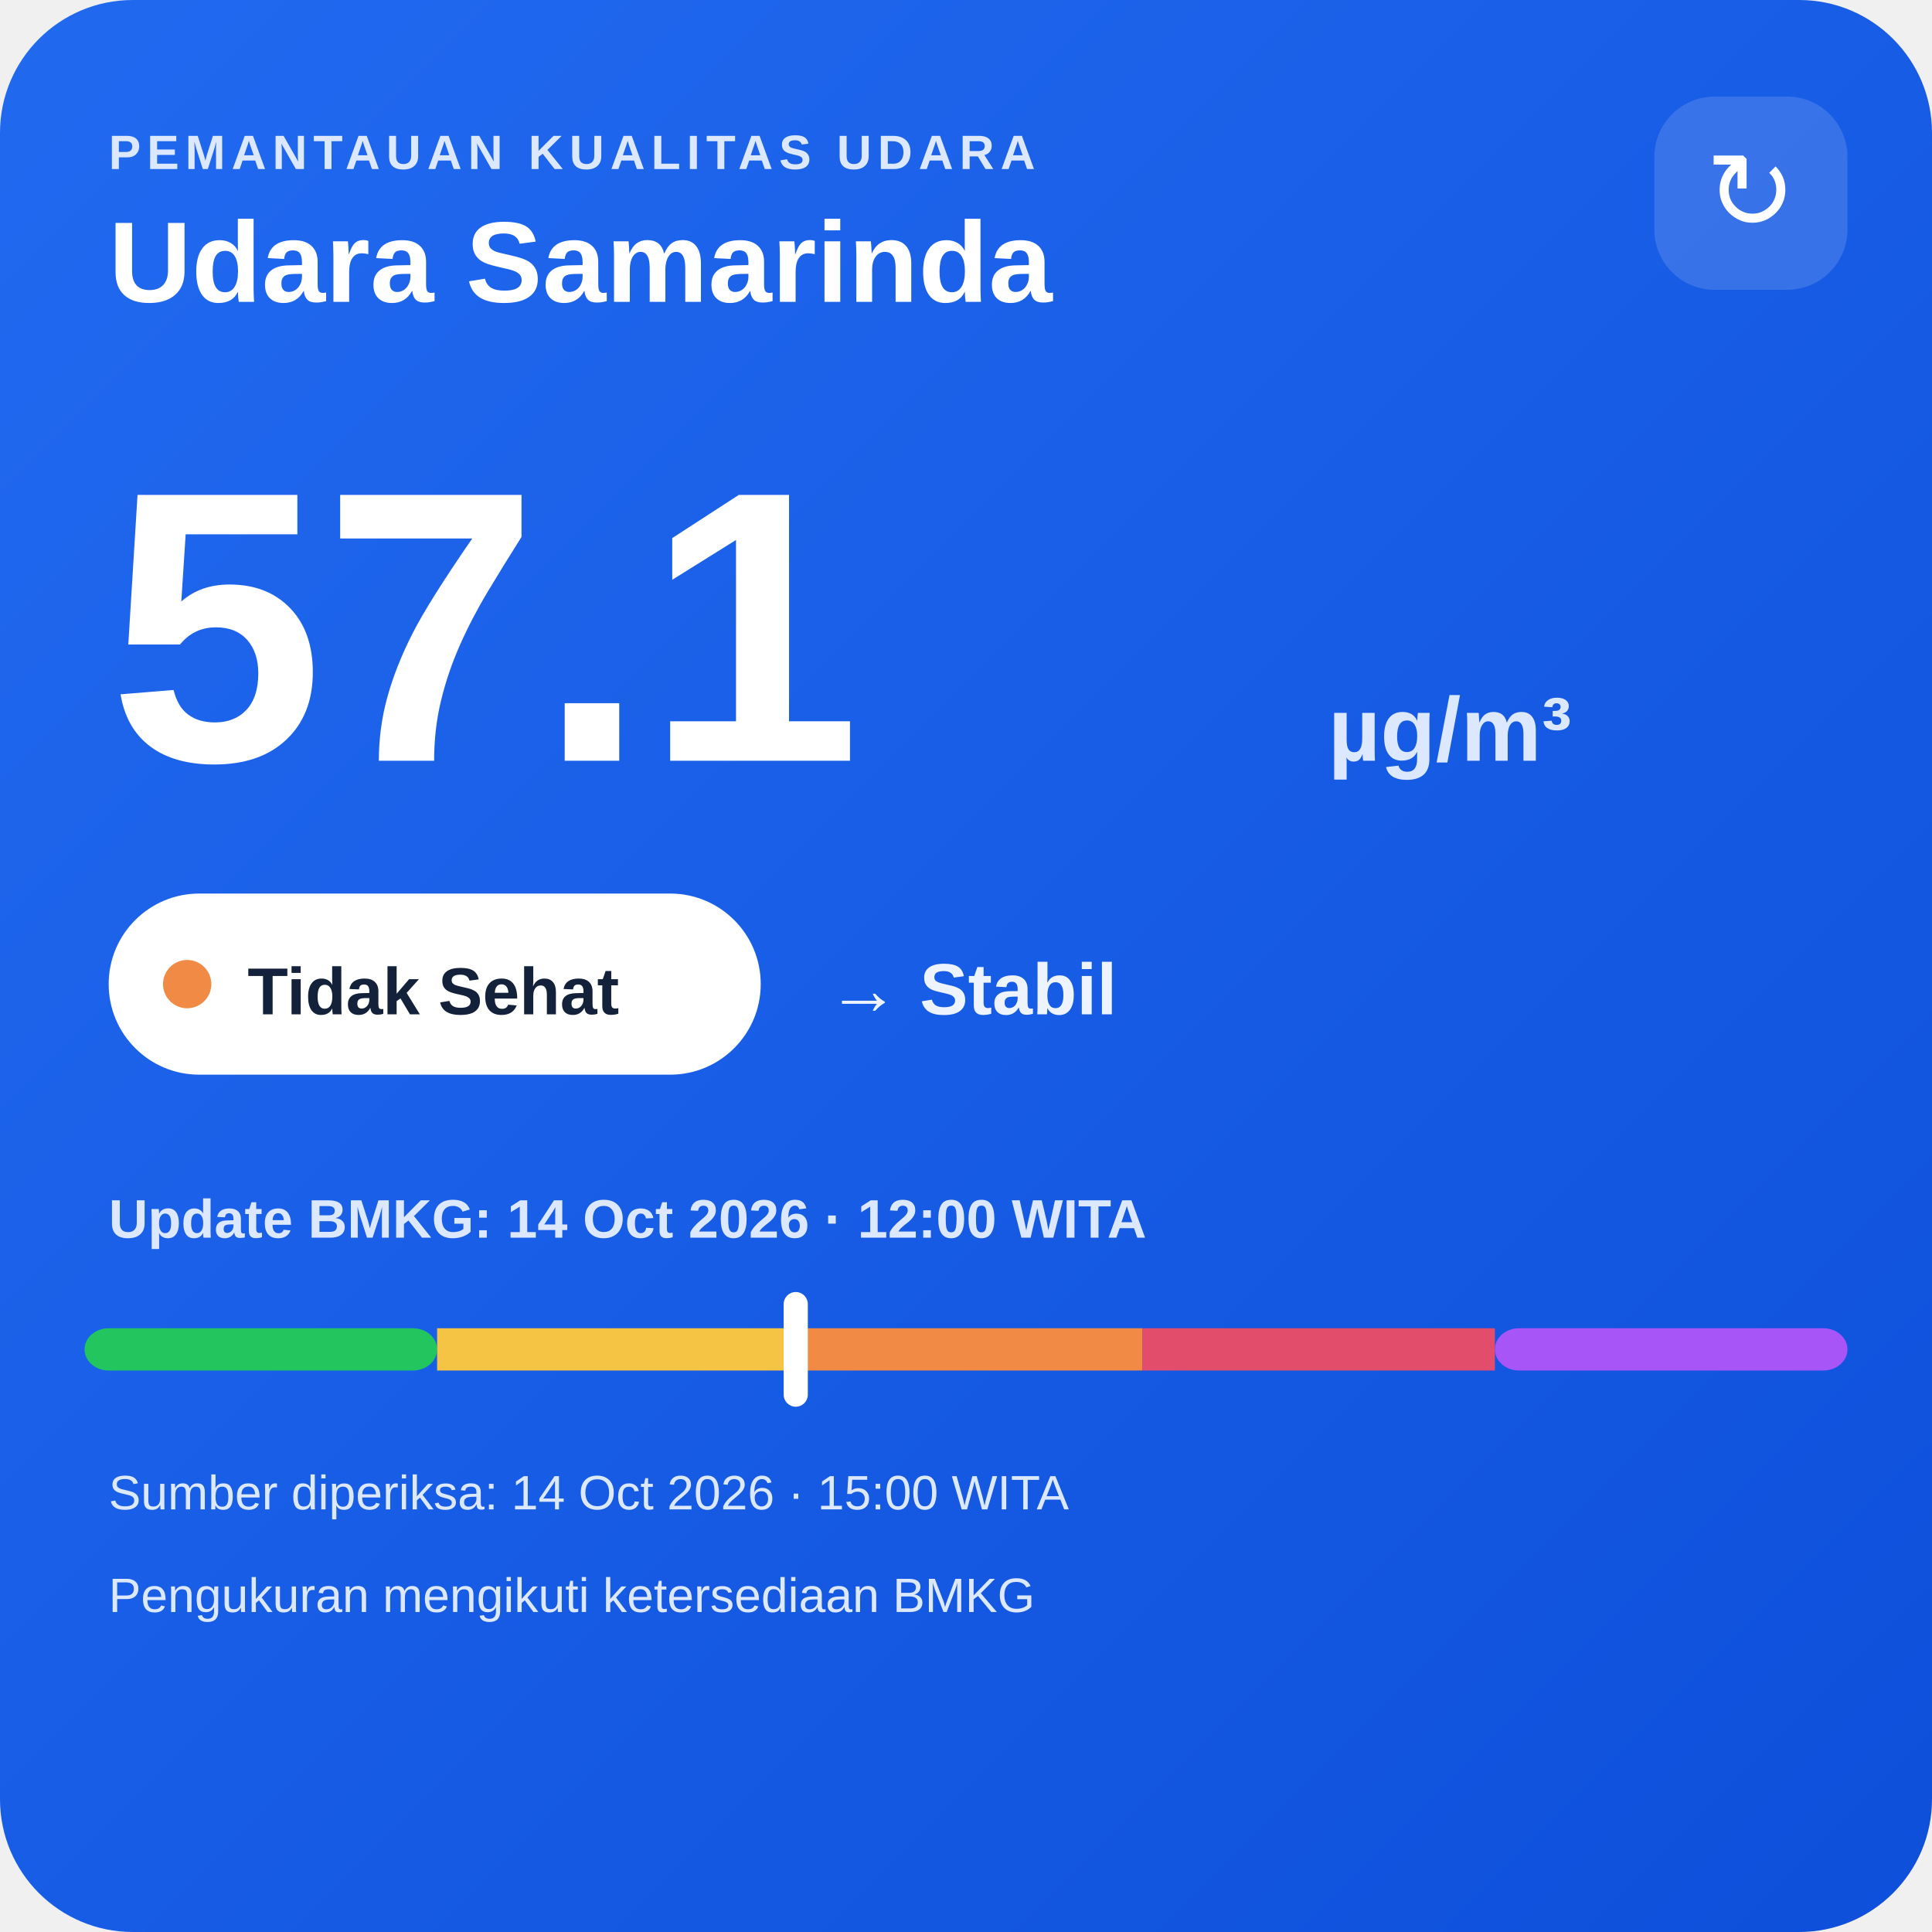
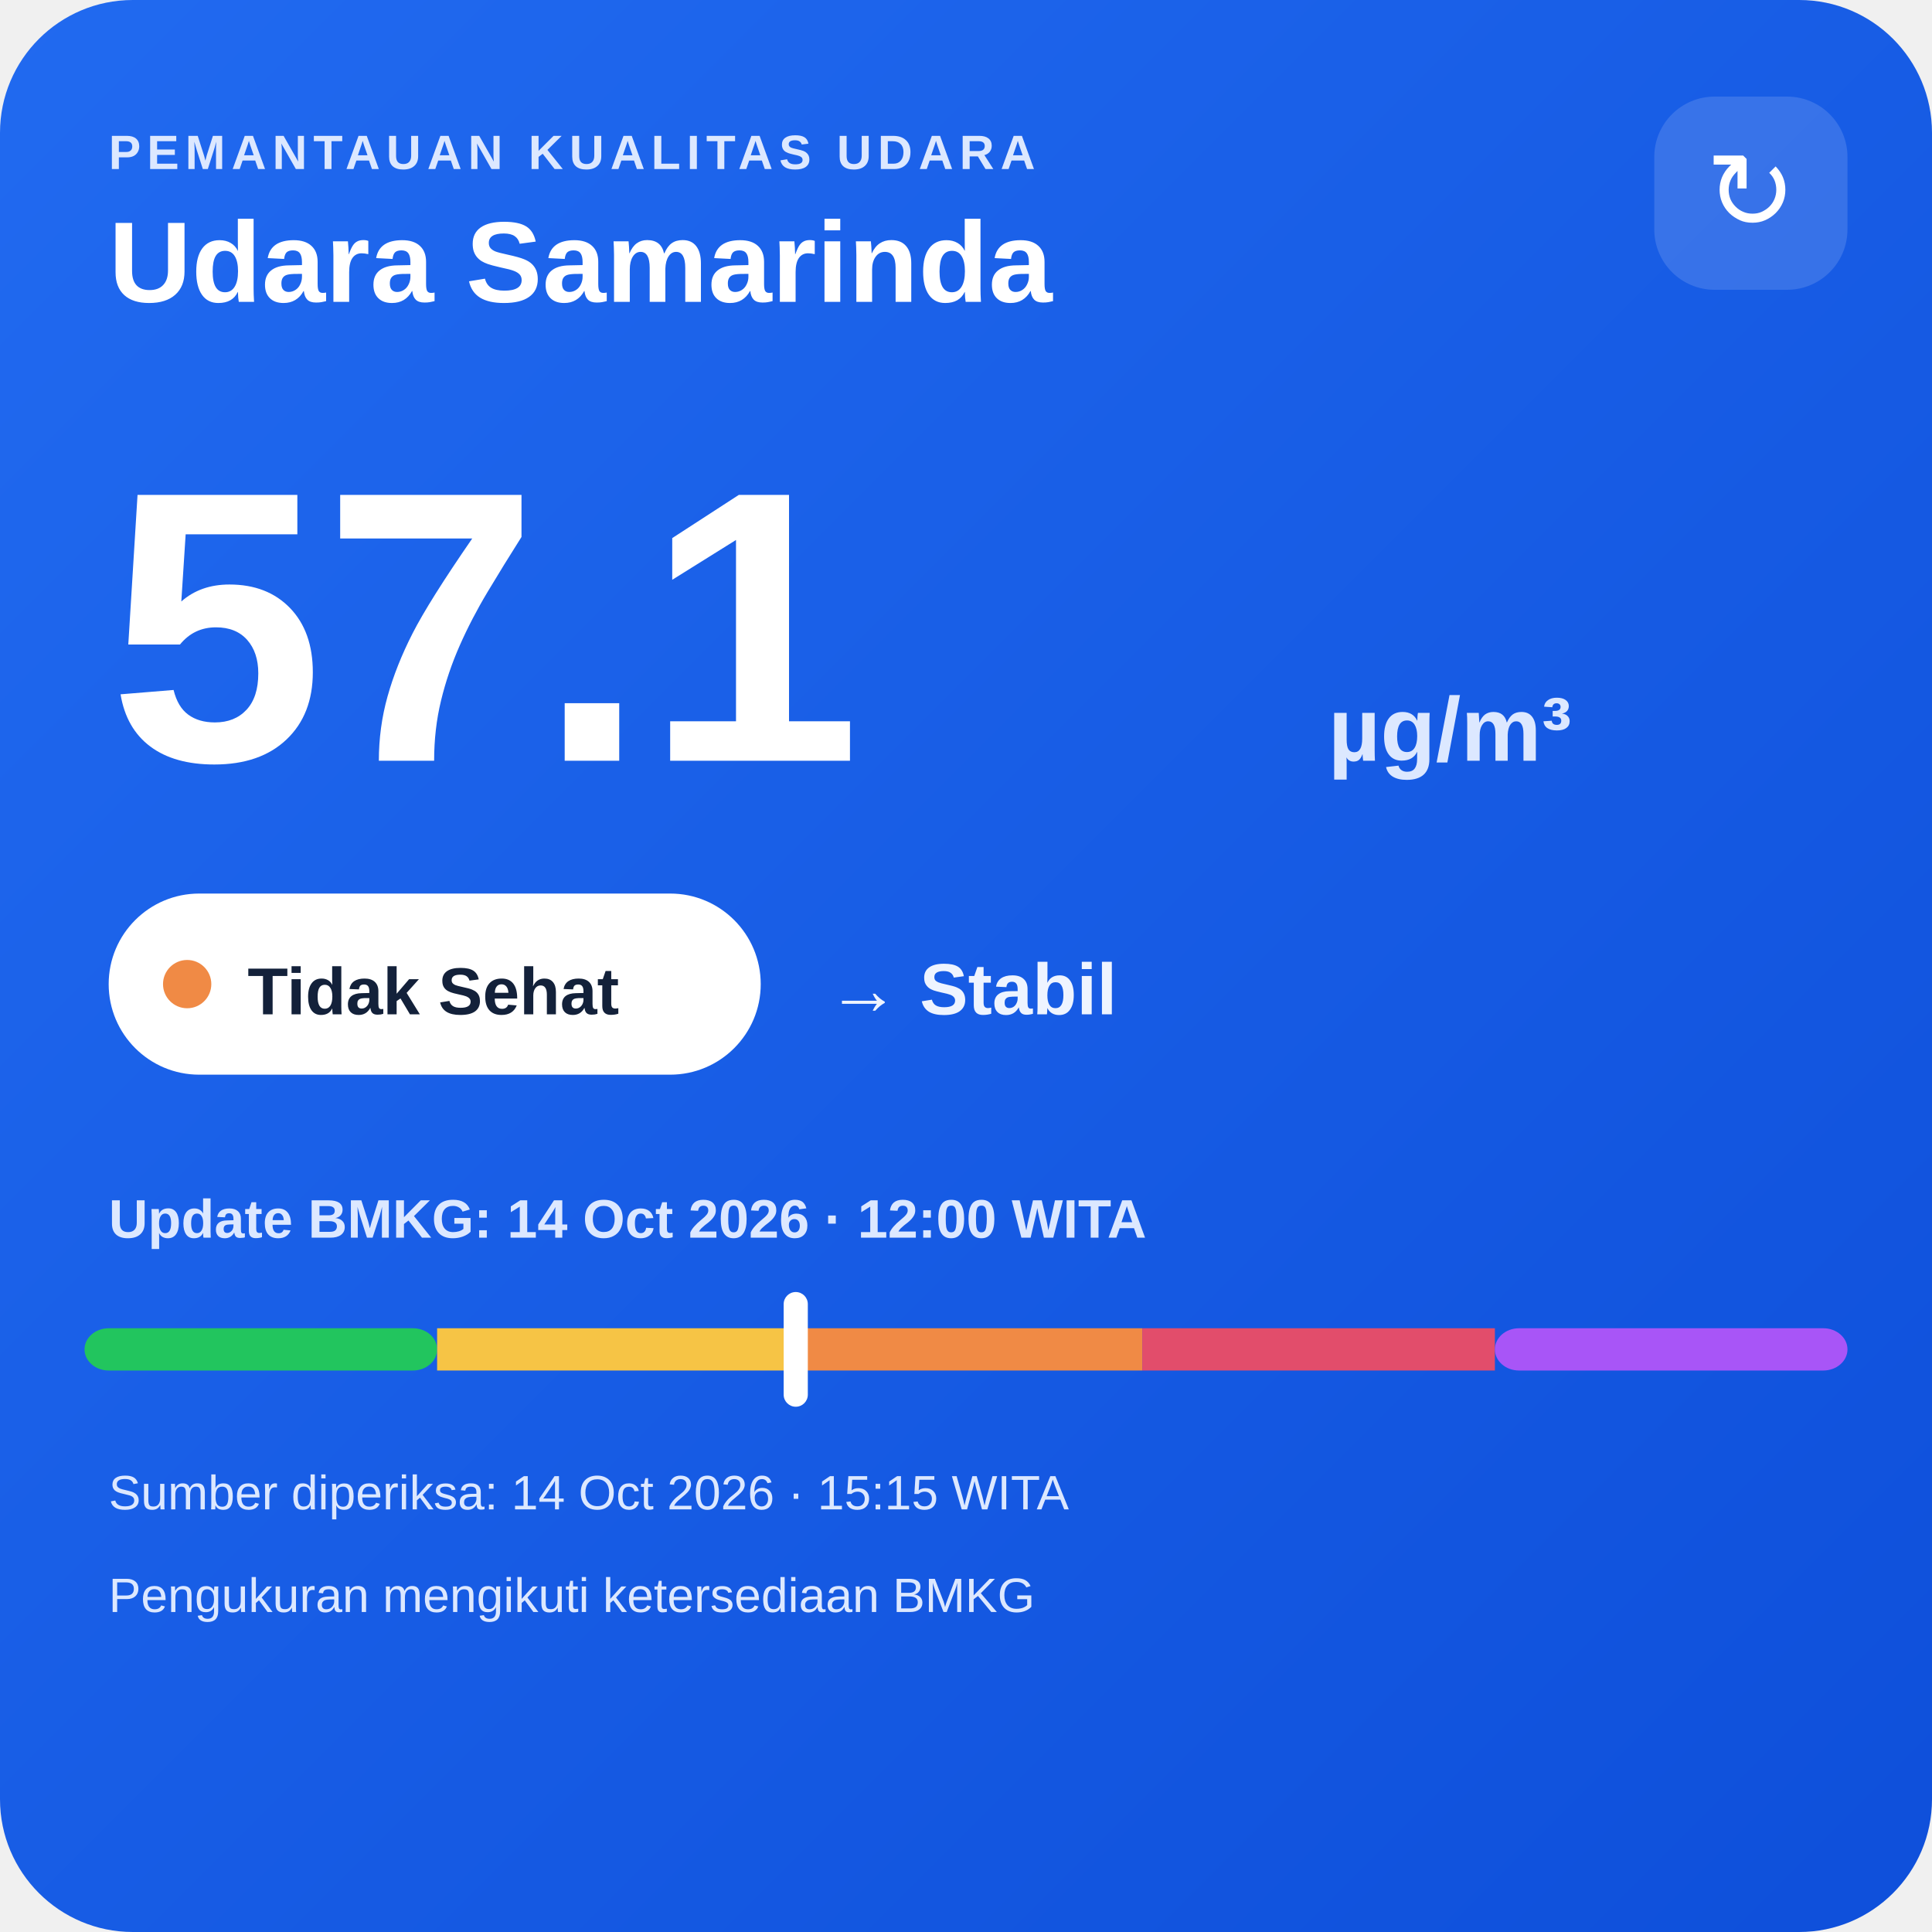
<svg xmlns="http://www.w3.org/2000/svg" width="320" height="320" viewBox="0 0 320 320">
  <defs>
    <linearGradient id="bg" x1="0" y1="0" x2="1" y2="1">
      <stop offset="0" stop-color="#216af0" />
      <stop offset="1" stop-color="#0e4fda" />
    </linearGradient>
  </defs>
  <rect width="320" height="320" rx="22" fill="url(#bg)" />
  <text x="18" y="28" fill="#dce8ff" font-family="Arial,sans-serif" font-size="8" font-weight="700" letter-spacing="1">PEMANTAUAN KUALITAS UDARA</text>
  <text x="18" y="50" fill="#ffffff" font-family="Arial,sans-serif" font-size="19" font-weight="700">Udara Samarinda</text>
  <rect x="274" y="16" width="32" height="32" rx="10" fill="#ffffff" fill-opacity=".14" />
  <text x="290" y="38" text-anchor="middle" fill="#ffffff" font-family="Arial,sans-serif" font-size="18">↻</text>
  <text x="18" y="126" fill="#ffffff" font-family="Arial,sans-serif" font-size="64" font-weight="800">57.1</text>
  <text x="220" y="126" fill="#dce8ff" font-family="Arial,sans-serif" font-size="15" font-weight="700">µg/m³</text>
  <rect x="18" y="148" width="108" height="30" rx="15" fill="#ffffff" />
  <circle cx="31" cy="163" r="4" fill="#f08a45" />
  <text x="41" y="168" fill="#13213a" font-family="Arial,sans-serif" font-size="11" font-weight="700">Tidak Sehat</text>
  <text x="137" y="168" fill="#eef4ff" font-family="Arial,sans-serif" font-size="12" font-weight="700">→ Stabil</text>
  <text x="18" y="205" fill="#dce8ff" font-family="Arial,sans-serif" font-size="9" font-weight="700">Update BMKG: 14 Oct 2026 · 12:00 WITA</text>
  <rect x="14" y="220" width="58.4" height="7" rx="4" fill="#22c55e" />
  <rect x="72.4" y="220" width="58.4" height="7" fill="#f6c445" />
  <rect x="130.8" y="220" width="58.4" height="7" fill="#f08a45" />
  <rect x="189.2" y="220" width="58.4" height="7" fill="#e24d6b" />
  <rect x="247.6" y="220" width="58.4" height="7" rx="4" fill="#a855f7" />
  <rect x="129.8" y="214" width="4" height="19" rx="2" fill="#ffffff" />
-   <text x="18" y="250" fill="#dce8ff" font-family="Arial,sans-serif" font-size="8">Sumber diperiksa: 14 Oct 2026 · 15:00 WITA</text>
+   <text x="18" y="250" fill="#dce8ff" font-family="Arial,sans-serif" font-size="8">Sumber diperiksa: 14 Oct 2026 · 15:15 WITA</text>
  <text x="18" y="267" fill="#dce8ff" font-family="Arial,sans-serif" font-size="8">Pengukuran mengikuti ketersediaan BMKG</text>
</svg>
